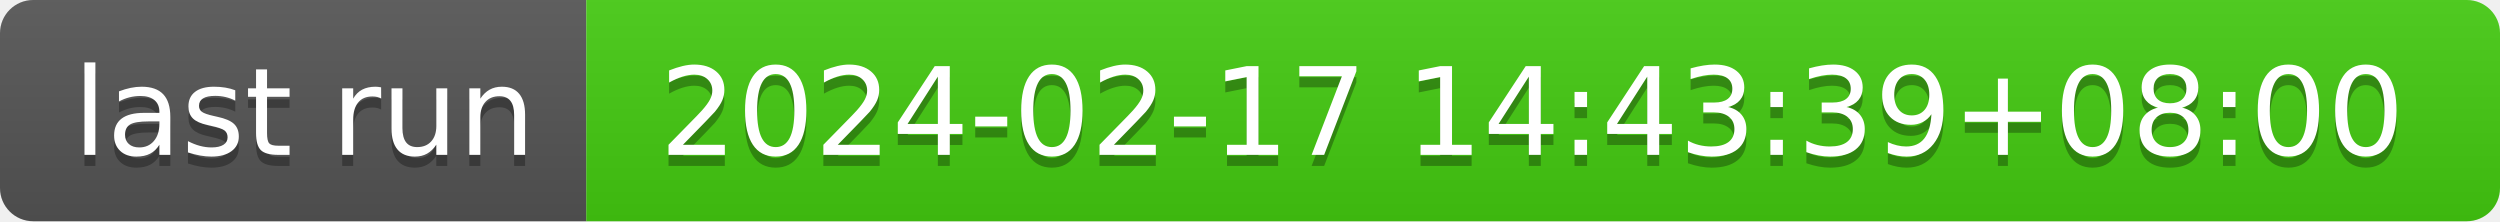
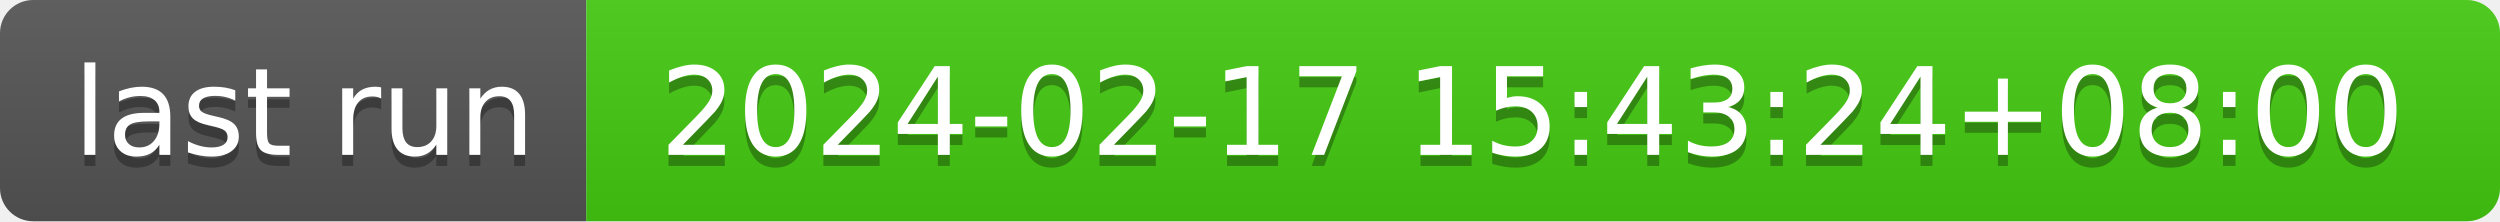
- <svg xmlns="http://www.w3.org/2000/svg" width="226" height="20" role="img" aria-label="last run: 2024-02-17 14:43:39+08:00">
+ <svg xmlns="http://www.w3.org/2000/svg" width="226" height="20" role="img" aria-label="last run: 2024-02-17 15:43:24+08:00">
  <linearGradient id="s" x2="0" y2="100%">
    <stop offset="0" stop-color="#bbb" stop-opacity=".1" />
    <stop offset="1" stop-opacity=".1" />
  </linearGradient>
  <clipPath id="r">
    <rect width="226" height="20" rx="3" fill="#fff" />
  </clipPath>
  <g clip-path="url(#r)">
    <rect width="53" height="20" fill="#555" />
    <rect x="53" width="173" height="20" fill="#4c1" />
    <rect width="226" height="20" fill="url(#s)" />
  </g>
  <g fill="#fff" text-anchor="middle" font-family="Verdana,Geneva,DejaVu Sans,sans-serif" text-rendering="geometricPrecision" font-size="110">
    <text aria-hidden="true" x="275" y="150" fill="#010101" fill-opacity=".3" transform="scale(.1)" textLength="430">last run</text>
    <text x="275" y="140" transform="scale(.1)" fill="#fff" textLength="430">last run</text>
-     <text aria-hidden="true" x="1385" y="150" fill="#010101" fill-opacity=".3" transform="scale(.1)" textLength="1630">2024-02-17 14:43:39+08:00</text>
-     <text x="1385" y="140" transform="scale(.1)" fill="#fff" textLength="1630">2024-02-17 14:43:39+08:00</text>
+     <text aria-hidden="true" x="1385" y="150" fill="#010101" fill-opacity=".3" transform="scale(.1)" textLength="1630">2024-02-17 15:43:24+08:00</text>
+     <text x="1385" y="140" transform="scale(.1)" fill="#fff" textLength="1630">2024-02-17 15:43:24+08:00</text>
  </g>
</svg>
